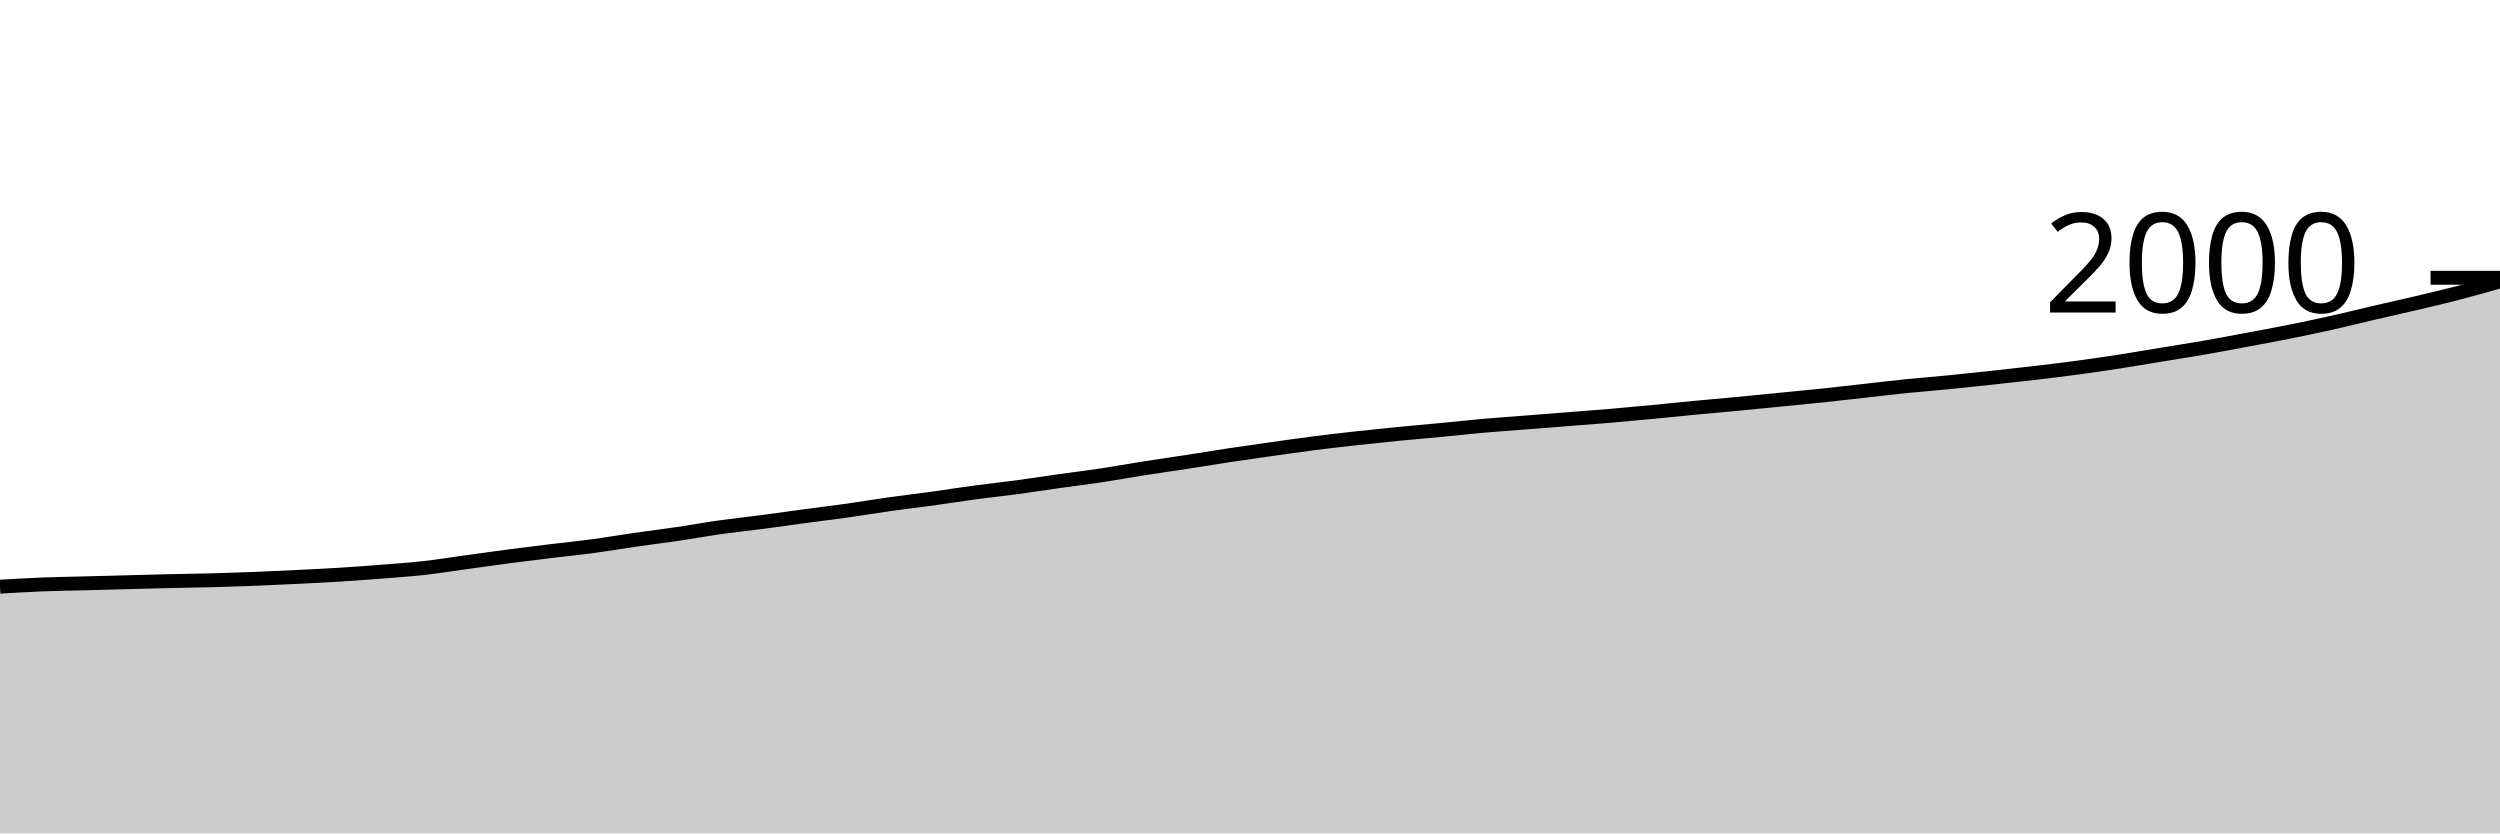
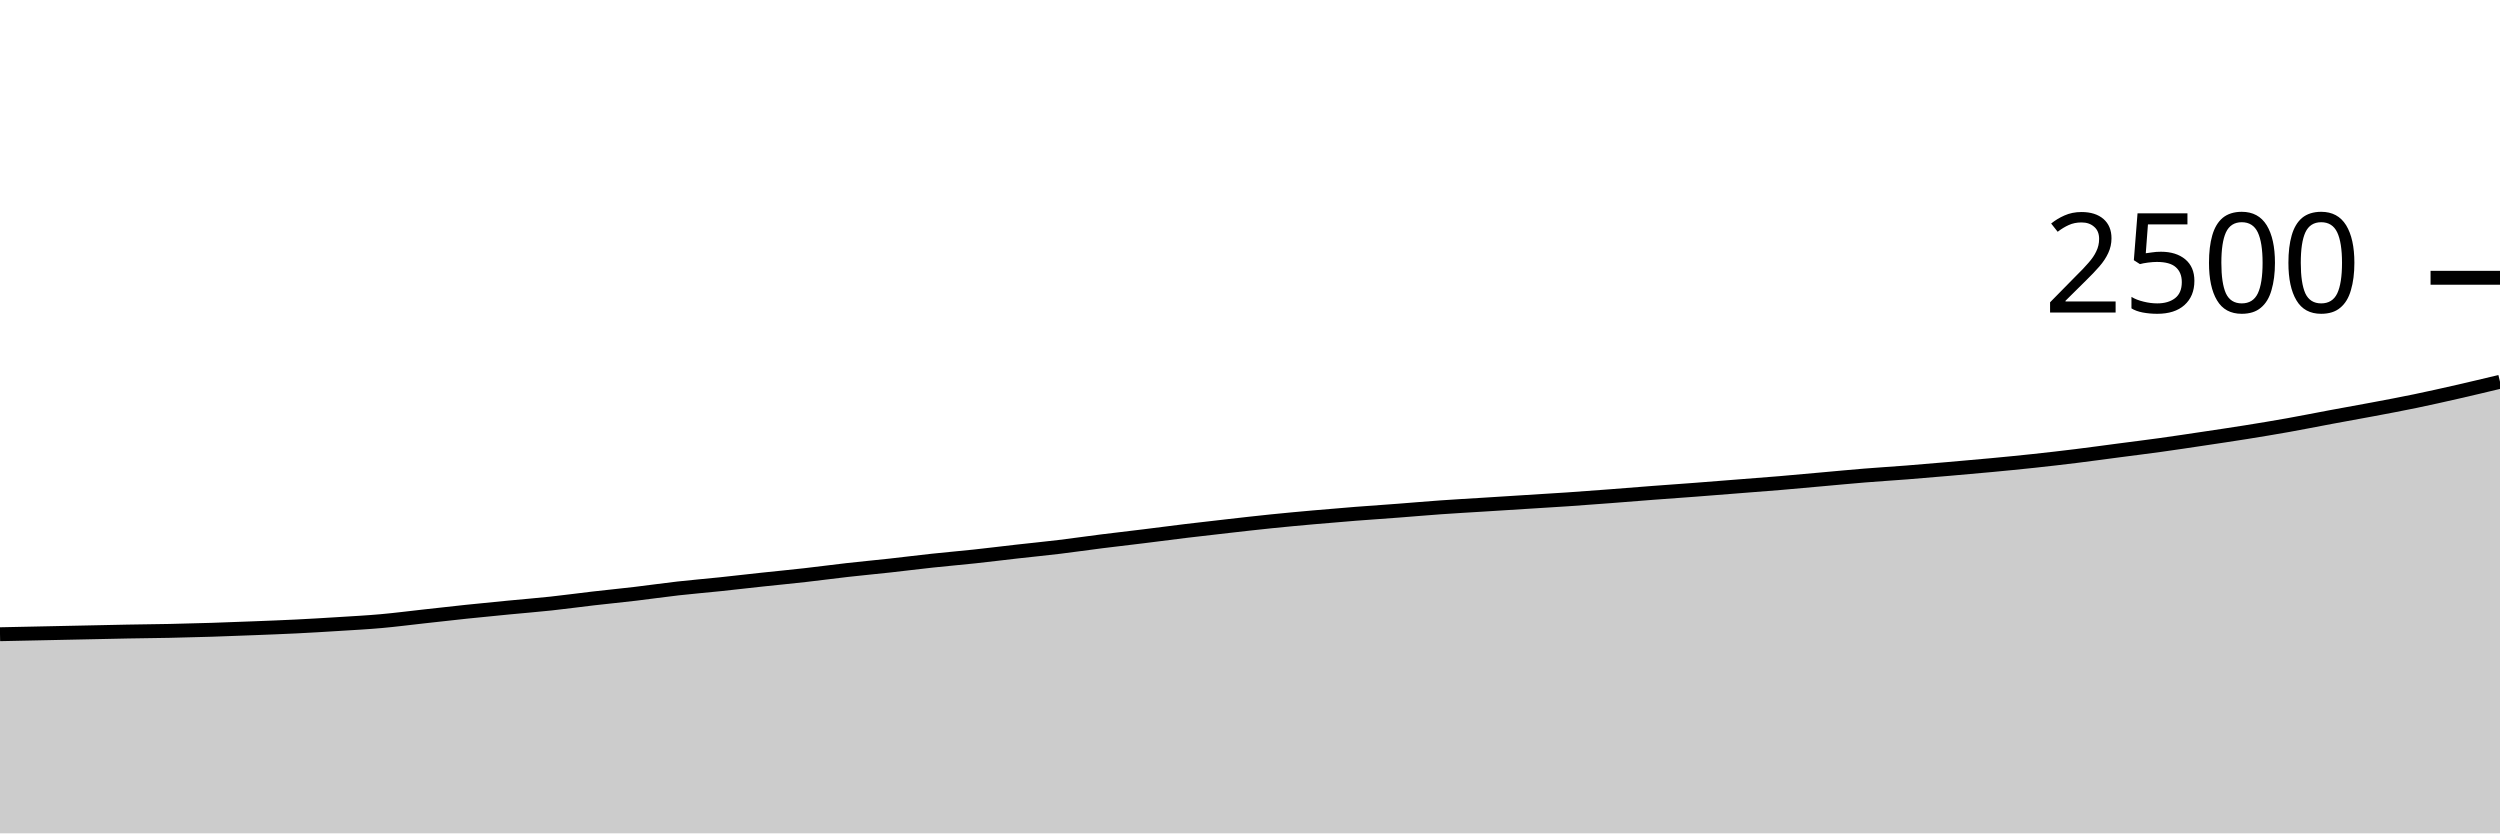
<svg xmlns="http://www.w3.org/2000/svg" viewBox="0 0 180 60">
  <g transform="translate(0,20)">
-     <path class="area" fill="rgba(0, 0, 0, 0.2)" d="M0,22.24C1.017,22.18,2.034,22.12,3.051,22.08C4.068,22.04,5.085,22.027,6.102,22C7.119,21.973,8.136,21.947,9.153,21.92C10.169,21.893,11.186,21.863,12.203,21.84C13.22,21.817,14.237,21.807,15.254,21.78C16.271,21.753,17.288,21.72,18.305,21.68C19.322,21.64,20.339,21.59,21.356,21.54C22.373,21.49,23.39,21.443,24.407,21.38C25.424,21.317,26.441,21.24,27.458,21.16C28.475,21.08,29.492,21.013,30.508,20.9C31.525,20.787,32.542,20.62,33.559,20.48C34.576,20.34,35.593,20.193,36.61,20.06C37.627,19.927,38.644,19.803,39.661,19.68C40.678,19.557,41.695,19.457,42.712,19.32C43.729,19.183,44.746,19.007,45.763,18.86C46.78,18.713,47.797,18.59,48.814,18.44C49.831,18.29,50.847,18.103,51.864,17.96C52.881,17.817,53.898,17.713,54.915,17.58C55.932,17.447,56.949,17.297,57.966,17.16C58.983,17.023,60,16.903,61.017,16.76C62.034,16.617,63.051,16.443,64.068,16.3C65.085,16.157,66.102,16.04,67.119,15.9C68.136,15.76,69.153,15.597,70.169,15.46C71.186,15.323,72.203,15.217,73.22,15.08C74.237,14.943,75.254,14.783,76.271,14.64C77.288,14.497,78.305,14.373,79.322,14.22C80.339,14.067,81.356,13.88,82.373,13.72C83.39,13.56,84.407,13.417,85.424,13.26C86.441,13.103,87.458,12.933,88.475,12.78C89.492,12.627,90.508,12.483,91.525,12.34C92.542,12.197,93.559,12.05,94.576,11.92C95.593,11.79,96.61,11.673,97.627,11.56C98.644,11.447,99.661,11.34,100.678,11.24C101.695,11.14,102.712,11.057,103.729,10.96C104.746,10.863,105.763,10.75,106.78,10.66C107.797,10.57,108.814,10.5,109.831,10.42C110.847,10.34,111.864,10.26,112.881,10.18C113.898,10.1,114.915,10.027,115.932,9.94C116.949,9.853,117.966,9.757,118.983,9.66C120,9.563,121.017,9.457,122.034,9.36C123.051,9.263,124.068,9.177,125.085,9.08C126.102,8.983,127.119,8.88,128.136,8.78C129.153,8.68,130.169,8.587,131.186,8.48C132.203,8.373,133.22,8.253,134.237,8.14C135.254,8.027,136.271,7.903,137.288,7.8C138.305,7.697,139.322,7.62,140.339,7.52C141.356,7.42,142.373,7.31,143.39,7.2C144.407,7.09,145.424,6.98,146.441,6.86C147.458,6.74,148.475,6.617,149.492,6.48C150.508,6.343,151.525,6.197,152.542,6.04C153.559,5.883,154.576,5.707,155.593,5.54C156.61,5.373,157.627,5.217,158.644,5.04C159.661,4.863,160.678,4.67,161.695,4.48C162.712,4.29,163.729,4.103,164.746,3.9C165.763,3.697,166.78,3.487,167.797,3.26C168.814,3.033,169.831,2.777,170.847,2.54C171.864,2.303,172.881,2.08,173.898,1.84C174.915,1.6,175.932,1.363,176.949,1.1C177.966,0.837,178.983,0.548,180,0.26L180,40C178.983,40,177.966,40,176.949,40C175.932,40,174.915,40,173.898,40C172.881,40,171.864,40,170.847,40C169.831,40,168.814,40,167.797,40C166.78,40,165.763,40,164.746,40C163.729,40,162.712,40,161.695,40C160.678,40,159.661,40,158.644,40C157.627,40,156.61,40,155.593,40C154.576,40,153.559,40,152.542,40C151.525,40,150.508,40,149.492,40C148.475,40,147.458,40,146.441,40C145.424,40,144.407,40,143.39,40C142.373,40,141.356,40,140.339,40C139.322,40,138.305,40,137.288,40C136.271,40,135.254,40,134.237,40C133.22,40,132.203,40,131.186,40C130.169,40,129.153,40,128.136,40C127.119,40,126.102,40,125.085,40C124.068,40,123.051,40,122.034,40C121.017,40,120,40,118.983,40C117.966,40,116.949,40,115.932,40C114.915,40,113.898,40,112.881,40C111.864,40,110.847,40,109.831,40C108.814,40,107.797,40,106.78,40C105.763,40,104.746,40,103.729,40C102.712,40,101.695,40,100.678,40C99.661,40,98.644,40,97.627,40C96.61,40,95.593,40,94.576,40C93.559,40,92.542,40,91.525,40C90.508,40,89.492,40,88.475,40C87.458,40,86.441,40,85.424,40C84.407,40,83.39,40,82.373,40C81.356,40,80.339,40,79.322,40C78.305,40,77.288,40,76.271,40C75.254,40,74.237,40,73.22,40C72.203,40,71.186,40,70.169,40C69.153,40,68.136,40,67.119,40C66.102,40,65.085,40,64.068,40C63.051,40,62.034,40,61.017,40C60,40,58.983,40,57.966,40C56.949,40,55.932,40,54.915,40C53.898,40,52.881,40,51.864,40C50.847,40,49.831,40,48.814,40C47.797,40,46.78,40,45.763,40C44.746,40,43.729,40,42.712,40C41.695,40,40.678,40,39.661,40C38.644,40,37.627,40,36.61,40C35.593,40,34.576,40,33.559,40C32.542,40,31.525,40,30.508,40C29.492,40,28.475,40,27.458,40C26.441,40,25.424,40,24.407,40C23.39,40,22.373,40,21.356,40C20.339,40,19.322,40,18.305,40C17.288,40,16.271,40,15.254,40C14.237,40,13.22,40,12.203,40C11.186,40,10.169,40,9.153,40C8.136,40,7.119,40,6.102,40C5.085,40,4.068,40,3.051,40C2.034,40,1.017,40,0,40Z" />
-     <path class="line" stroke="black" fill="none" d="M0,22.24C1.017,22.18,2.034,22.12,3.051,22.08C4.068,22.04,5.085,22.027,6.102,22C7.119,21.973,8.136,21.947,9.153,21.92C10.169,21.893,11.186,21.863,12.203,21.84C13.22,21.817,14.237,21.807,15.254,21.78C16.271,21.753,17.288,21.72,18.305,21.68C19.322,21.64,20.339,21.59,21.356,21.54C22.373,21.49,23.39,21.443,24.407,21.38C25.424,21.317,26.441,21.24,27.458,21.16C28.475,21.08,29.492,21.013,30.508,20.9C31.525,20.787,32.542,20.62,33.559,20.48C34.576,20.34,35.593,20.193,36.61,20.06C37.627,19.927,38.644,19.803,39.661,19.68C40.678,19.557,41.695,19.457,42.712,19.32C43.729,19.183,44.746,19.007,45.763,18.86C46.78,18.713,47.797,18.59,48.814,18.44C49.831,18.29,50.847,18.103,51.864,17.96C52.881,17.817,53.898,17.713,54.915,17.58C55.932,17.447,56.949,17.297,57.966,17.16C58.983,17.023,60,16.903,61.017,16.76C62.034,16.617,63.051,16.443,64.068,16.3C65.085,16.157,66.102,16.04,67.119,15.9C68.136,15.76,69.153,15.597,70.169,15.46C71.186,15.323,72.203,15.217,73.22,15.08C74.237,14.943,75.254,14.783,76.271,14.64C77.288,14.497,78.305,14.373,79.322,14.22C80.339,14.067,81.356,13.88,82.373,13.72C83.39,13.56,84.407,13.417,85.424,13.26C86.441,13.103,87.458,12.933,88.475,12.78C89.492,12.627,90.508,12.483,91.525,12.34C92.542,12.197,93.559,12.05,94.576,11.92C95.593,11.79,96.61,11.673,97.627,11.56C98.644,11.447,99.661,11.34,100.678,11.24C101.695,11.14,102.712,11.057,103.729,10.96C104.746,10.863,105.763,10.75,106.78,10.66C107.797,10.57,108.814,10.5,109.831,10.42C110.847,10.34,111.864,10.26,112.881,10.18C113.898,10.1,114.915,10.027,115.932,9.94C116.949,9.853,117.966,9.757,118.983,9.66C120,9.563,121.017,9.457,122.034,9.36C123.051,9.263,124.068,9.177,125.085,9.08C126.102,8.983,127.119,8.88,128.136,8.78C129.153,8.68,130.169,8.587,131.186,8.48C132.203,8.373,133.22,8.253,134.237,8.14C135.254,8.027,136.271,7.903,137.288,7.8C138.305,7.697,139.322,7.62,140.339,7.52C141.356,7.42,142.373,7.31,143.39,7.2C144.407,7.09,145.424,6.98,146.441,6.86C147.458,6.74,148.475,6.617,149.492,6.48C150.508,6.343,151.525,6.197,152.542,6.04C153.559,5.883,154.576,5.707,155.593,5.54C156.61,5.373,157.627,5.217,158.644,5.04C159.661,4.863,160.678,4.67,161.695,4.48C162.712,4.29,163.729,4.103,164.746,3.9C165.763,3.697,166.78,3.487,167.797,3.26C168.814,3.033,169.831,2.777,170.847,2.54C171.864,2.303,172.881,2.08,173.898,1.84C174.915,1.6,175.932,1.363,176.949,1.1C177.966,0.837,178.983,0.548,180,0.26" />
+     <path class="area" fill="rgba(0, 0, 0, 0.2)" d="M0,25.664C1.017,25.643,2.034,25.621,3.051,25.6C4.068,25.579,5.085,25.557,6.102,25.536C7.119,25.515,8.136,25.491,9.153,25.472C10.169,25.453,11.186,25.445,12.203,25.424C13.22,25.403,14.237,25.376,15.254,25.344C16.271,25.312,17.288,25.272,18.305,25.232C19.322,25.192,20.339,25.155,21.356,25.104C22.373,25.053,23.39,24.992,24.407,24.928C25.424,24.864,26.441,24.811,27.458,24.72C28.475,24.629,29.492,24.496,30.508,24.384C31.525,24.272,32.542,24.155,33.559,24.048C34.576,23.941,35.593,23.843,36.61,23.744C37.627,23.645,38.644,23.565,39.661,23.456C40.678,23.347,41.695,23.205,42.712,23.088C43.729,22.971,44.746,22.872,45.763,22.752C46.78,22.632,47.797,22.483,48.814,22.368C49.831,22.253,50.847,22.171,51.864,22.064C52.881,21.957,53.898,21.837,54.915,21.728C55.932,21.619,56.949,21.523,57.966,21.408C58.983,21.293,60,21.155,61.017,21.04C62.034,20.925,63.051,20.832,64.068,20.72C65.085,20.608,66.102,20.477,67.119,20.368C68.136,20.259,69.153,20.173,70.169,20.064C71.186,19.955,72.203,19.827,73.22,19.712C74.237,19.597,75.254,19.499,76.271,19.376C77.288,19.253,78.305,19.104,79.322,18.976C80.339,18.848,81.356,18.733,82.373,18.608C83.39,18.483,84.407,18.347,85.424,18.224C86.441,18.101,87.458,17.987,88.475,17.872C89.492,17.757,90.508,17.64,91.525,17.536C92.542,17.432,93.559,17.339,94.576,17.248C95.593,17.157,96.61,17.072,97.627,16.992C98.644,16.912,99.661,16.845,100.678,16.768C101.695,16.691,102.712,16.6,103.729,16.528C104.746,16.456,105.763,16.4,106.78,16.336C107.797,16.272,108.814,16.208,109.831,16.144C110.847,16.08,111.864,16.021,112.881,15.952C113.898,15.883,114.915,15.805,115.932,15.728C116.949,15.651,117.966,15.565,118.983,15.488C120,15.411,121.017,15.341,122.034,15.264C123.051,15.187,124.068,15.104,125.085,15.024C126.102,14.944,127.119,14.869,128.136,14.784C129.153,14.699,130.169,14.603,131.186,14.512C132.203,14.421,133.22,14.323,134.237,14.24C135.254,14.157,136.271,14.096,137.288,14.016C138.305,13.936,139.322,13.848,140.339,13.76C141.356,13.672,142.373,13.584,143.39,13.488C144.407,13.392,145.424,13.293,146.441,13.184C147.458,13.075,148.475,12.957,149.492,12.832C150.508,12.707,151.525,12.565,152.542,12.432C153.559,12.299,154.576,12.173,155.593,12.032C156.61,11.891,157.627,11.736,158.644,11.584C159.661,11.432,160.678,11.283,161.695,11.12C162.712,10.957,163.729,10.789,164.746,10.608C165.763,10.427,166.78,10.221,167.797,10.032C168.814,9.843,169.831,9.664,170.847,9.472C171.864,9.28,172.881,9.091,173.898,8.88C174.915,8.669,175.932,8.44,176.949,8.208C177.966,7.976,178.983,7.732,180,7.488L180,40C178.983,40,177.966,40,176.949,40C175.932,40,174.915,40,173.898,40C172.881,40,171.864,40,170.847,40C169.831,40,168.814,40,167.797,40C166.78,40,165.763,40,164.746,40C163.729,40,162.712,40,161.695,40C160.678,40,159.661,40,158.644,40C157.627,40,156.61,40,155.593,40C154.576,40,153.559,40,152.542,40C151.525,40,150.508,40,149.492,40C148.475,40,147.458,40,146.441,40C145.424,40,144.407,40,143.39,40C142.373,40,141.356,40,140.339,40C139.322,40,138.305,40,137.288,40C136.271,40,135.254,40,134.237,40C133.22,40,132.203,40,131.186,40C130.169,40,129.153,40,128.136,40C127.119,40,126.102,40,125.085,40C124.068,40,123.051,40,122.034,40C121.017,40,120,40,118.983,40C117.966,40,116.949,40,115.932,40C114.915,40,113.898,40,112.881,40C111.864,40,110.847,40,109.831,40C108.814,40,107.797,40,106.78,40C105.763,40,104.746,40,103.729,40C102.712,40,101.695,40,100.678,40C99.661,40,98.644,40,97.627,40C96.61,40,95.593,40,94.576,40C93.559,40,92.542,40,91.525,40C90.508,40,89.492,40,88.475,40C87.458,40,86.441,40,85.424,40C84.407,40,83.39,40,82.373,40C81.356,40,80.339,40,79.322,40C78.305,40,77.288,40,76.271,40C75.254,40,74.237,40,73.22,40C72.203,40,71.186,40,70.169,40C69.153,40,68.136,40,67.119,40C66.102,40,65.085,40,64.068,40C63.051,40,62.034,40,61.017,40C60,40,58.983,40,57.966,40C56.949,40,55.932,40,54.915,40C53.898,40,52.881,40,51.864,40C50.847,40,49.831,40,48.814,40C47.797,40,46.78,40,45.763,40C44.746,40,43.729,40,42.712,40C41.695,40,40.678,40,39.661,40C38.644,40,37.627,40,36.61,40C35.593,40,34.576,40,33.559,40C32.542,40,31.525,40,30.508,40C29.492,40,28.475,40,27.458,40C26.441,40,25.424,40,24.407,40C23.39,40,22.373,40,21.356,40C20.339,40,19.322,40,18.305,40C17.288,40,16.271,40,15.254,40C14.237,40,13.22,40,12.203,40C11.186,40,10.169,40,9.153,40C8.136,40,7.119,40,6.102,40C5.085,40,4.068,40,3.051,40C2.034,40,1.017,40,0,40Z" />
+     <path class="line" stroke="black" fill="none" d="M0,25.664C1.017,25.643,2.034,25.621,3.051,25.6C4.068,25.579,5.085,25.557,6.102,25.536C7.119,25.515,8.136,25.491,9.153,25.472C10.169,25.453,11.186,25.445,12.203,25.424C13.22,25.403,14.237,25.376,15.254,25.344C16.271,25.312,17.288,25.272,18.305,25.232C19.322,25.192,20.339,25.155,21.356,25.104C22.373,25.053,23.39,24.992,24.407,24.928C25.424,24.864,26.441,24.811,27.458,24.72C28.475,24.629,29.492,24.496,30.508,24.384C31.525,24.272,32.542,24.155,33.559,24.048C34.576,23.941,35.593,23.843,36.61,23.744C37.627,23.645,38.644,23.565,39.661,23.456C40.678,23.347,41.695,23.205,42.712,23.088C43.729,22.971,44.746,22.872,45.763,22.752C46.78,22.632,47.797,22.483,48.814,22.368C49.831,22.253,50.847,22.171,51.864,22.064C52.881,21.957,53.898,21.837,54.915,21.728C55.932,21.619,56.949,21.523,57.966,21.408C58.983,21.293,60,21.155,61.017,21.04C62.034,20.925,63.051,20.832,64.068,20.72C65.085,20.608,66.102,20.477,67.119,20.368C68.136,20.259,69.153,20.173,70.169,20.064C71.186,19.955,72.203,19.827,73.22,19.712C74.237,19.597,75.254,19.499,76.271,19.376C77.288,19.253,78.305,19.104,79.322,18.976C80.339,18.848,81.356,18.733,82.373,18.608C83.39,18.483,84.407,18.347,85.424,18.224C86.441,18.101,87.458,17.987,88.475,17.872C89.492,17.757,90.508,17.64,91.525,17.536C92.542,17.432,93.559,17.339,94.576,17.248C95.593,17.157,96.61,17.072,97.627,16.992C98.644,16.912,99.661,16.845,100.678,16.768C101.695,16.691,102.712,16.6,103.729,16.528C104.746,16.456,105.763,16.4,106.78,16.336C107.797,16.272,108.814,16.208,109.831,16.144C110.847,16.08,111.864,16.021,112.881,15.952C113.898,15.883,114.915,15.805,115.932,15.728C116.949,15.651,117.966,15.565,118.983,15.488C120,15.411,121.017,15.341,122.034,15.264C123.051,15.187,124.068,15.104,125.085,15.024C126.102,14.944,127.119,14.869,128.136,14.784C129.153,14.699,130.169,14.603,131.186,14.512C132.203,14.421,133.22,14.323,134.237,14.24C135.254,14.157,136.271,14.096,137.288,14.016C138.305,13.936,139.322,13.848,140.339,13.76C141.356,13.672,142.373,13.584,143.39,13.488C144.407,13.392,145.424,13.293,146.441,13.184C147.458,13.075,148.475,12.957,149.492,12.832C150.508,12.707,151.525,12.565,152.542,12.432C153.559,12.299,154.576,12.173,155.593,12.032C156.61,11.891,157.627,11.736,158.644,11.584C159.661,11.432,160.678,11.283,161.695,11.12C162.712,10.957,163.729,10.789,164.746,10.608C165.763,10.427,166.78,10.221,167.797,10.032C168.814,9.843,169.831,9.664,170.847,9.472C171.864,9.28,172.881,9.091,173.898,8.88C174.915,8.669,175.932,8.44,176.949,8.208C177.966,7.976,178.983,7.732,180,7.488" />
    <path class="axis-ceiling" stroke-width="1" stroke="black" fill="none" d="M175,0L180,0" />
-     <text class="axis-ceiling-label" font-family="sans-serif" text-anchor="end" font-size="10px" x="170" y="2.5">2000</text>
+     <text class="axis-ceiling-label" font-family="sans-serif" text-anchor="end" font-size="10px" x="170" y="2.5">2500</text>
  </g>
</svg>
